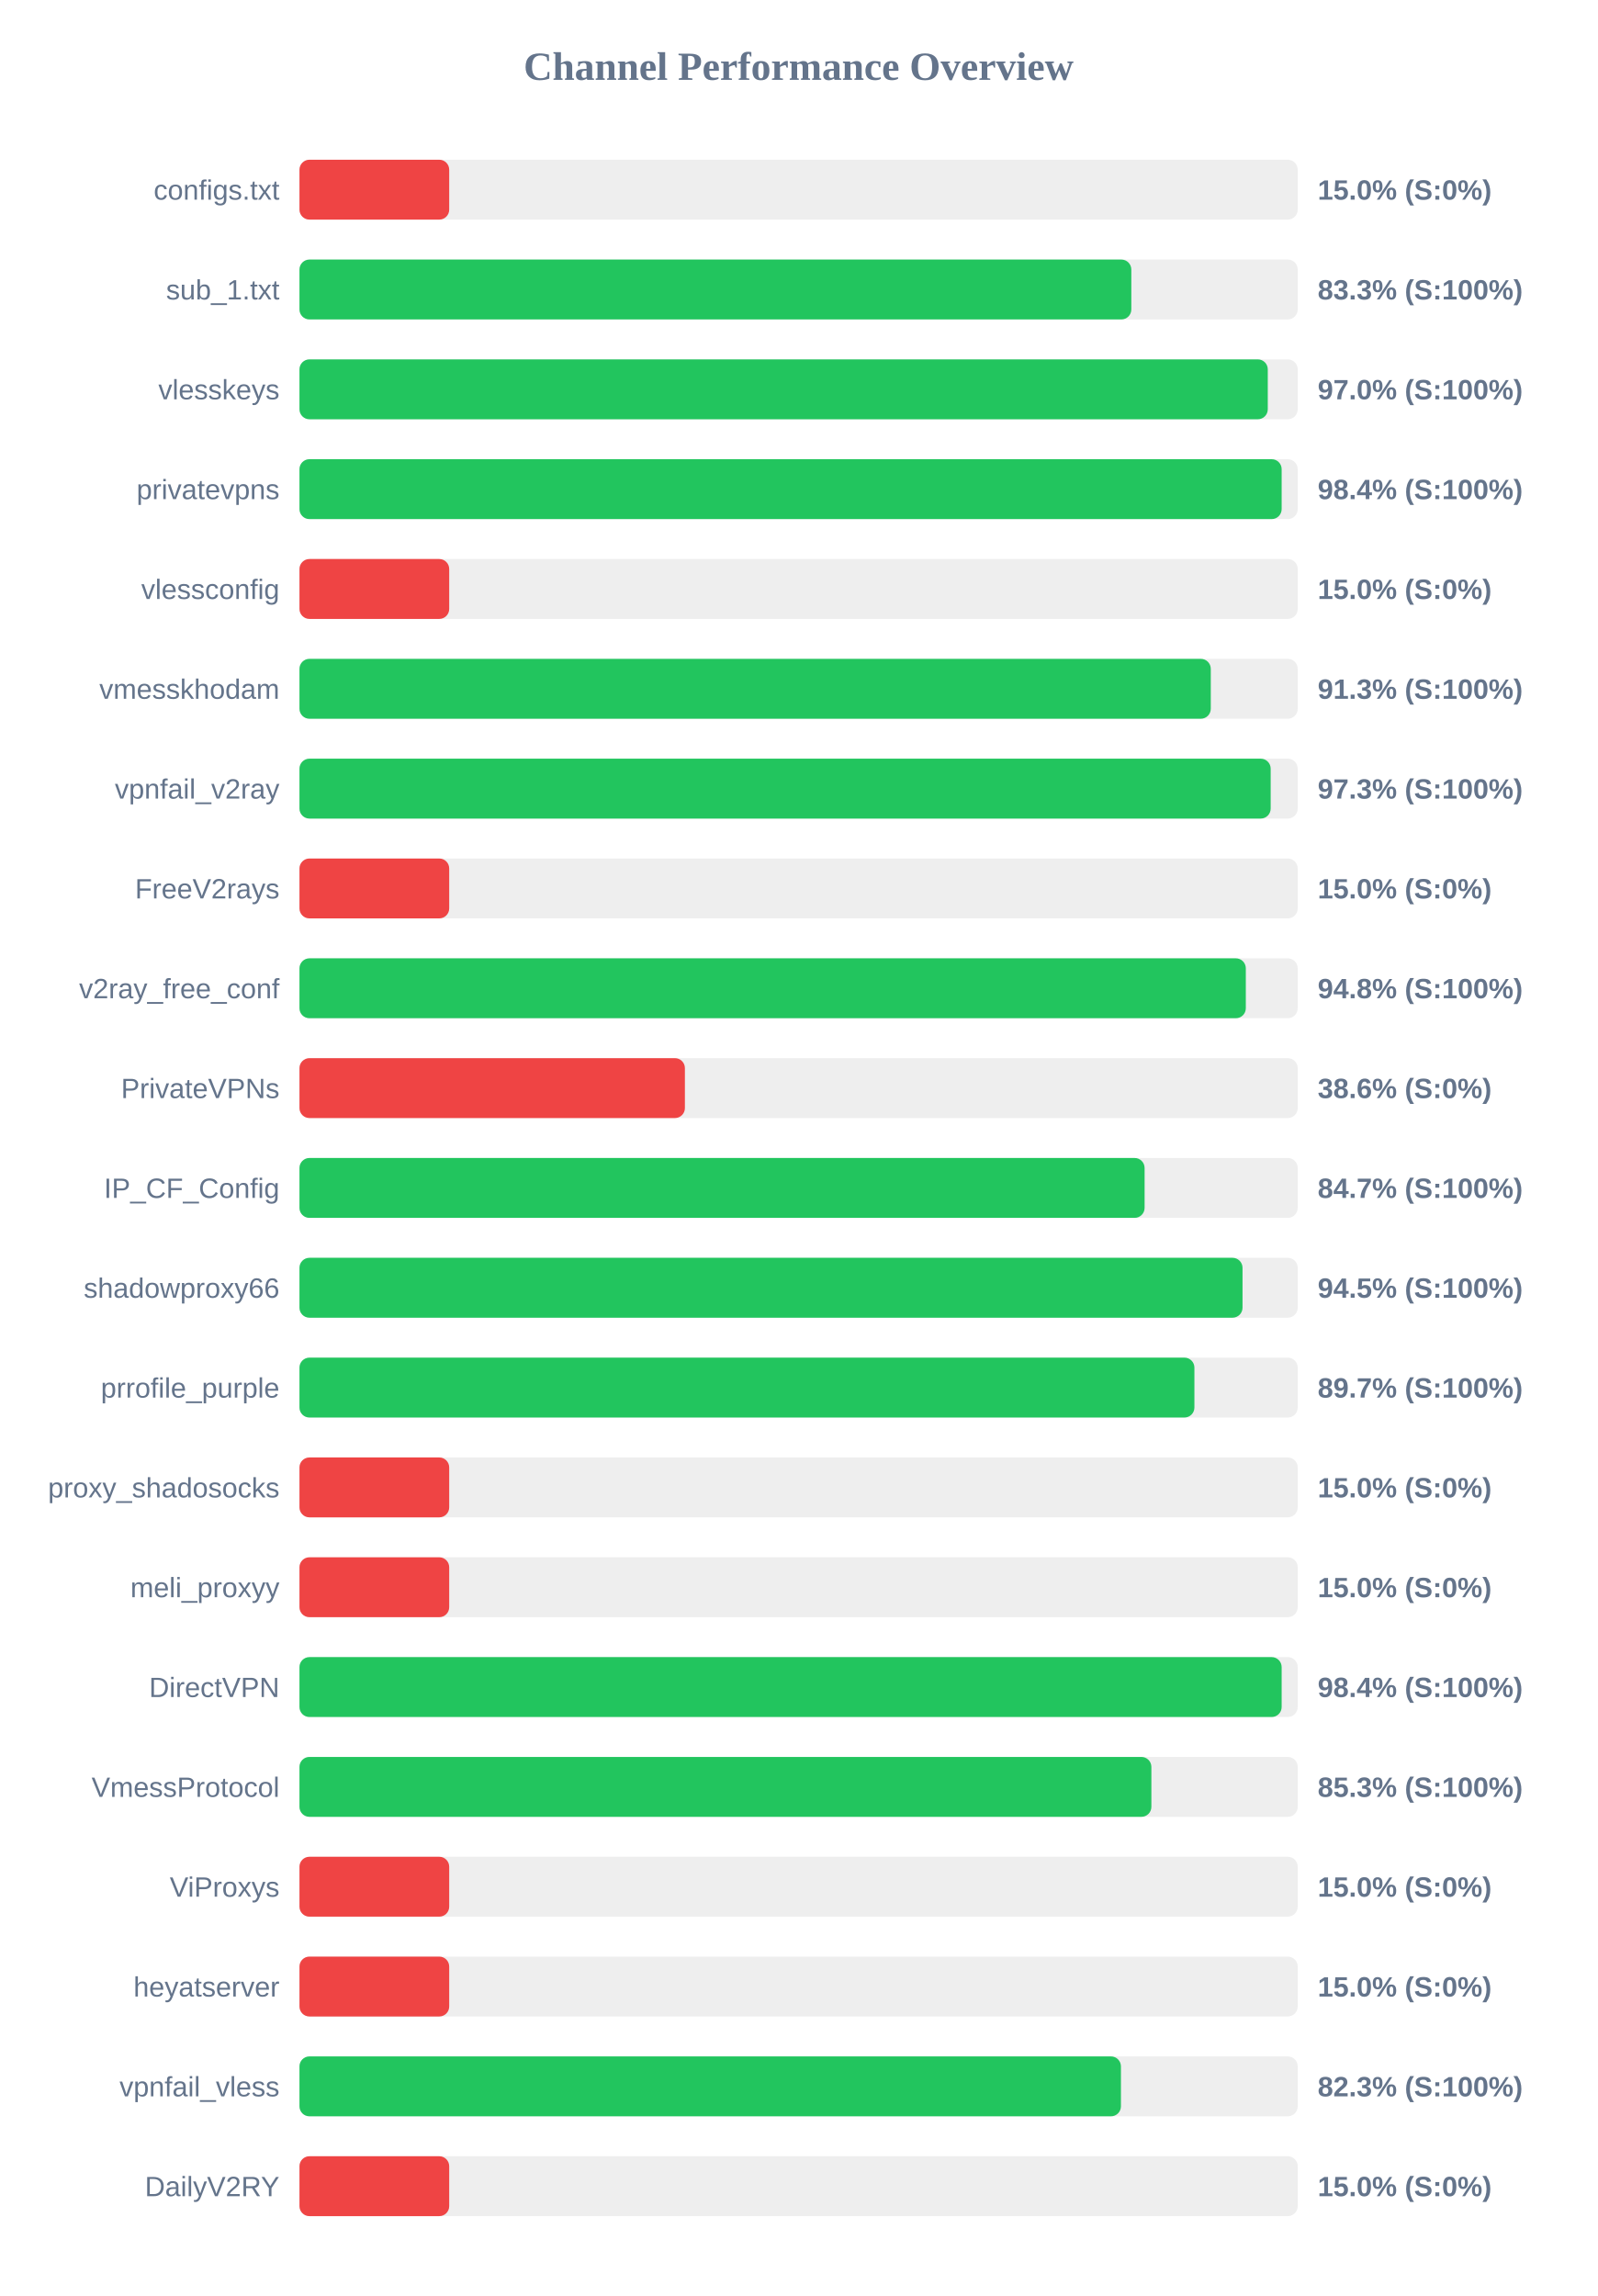
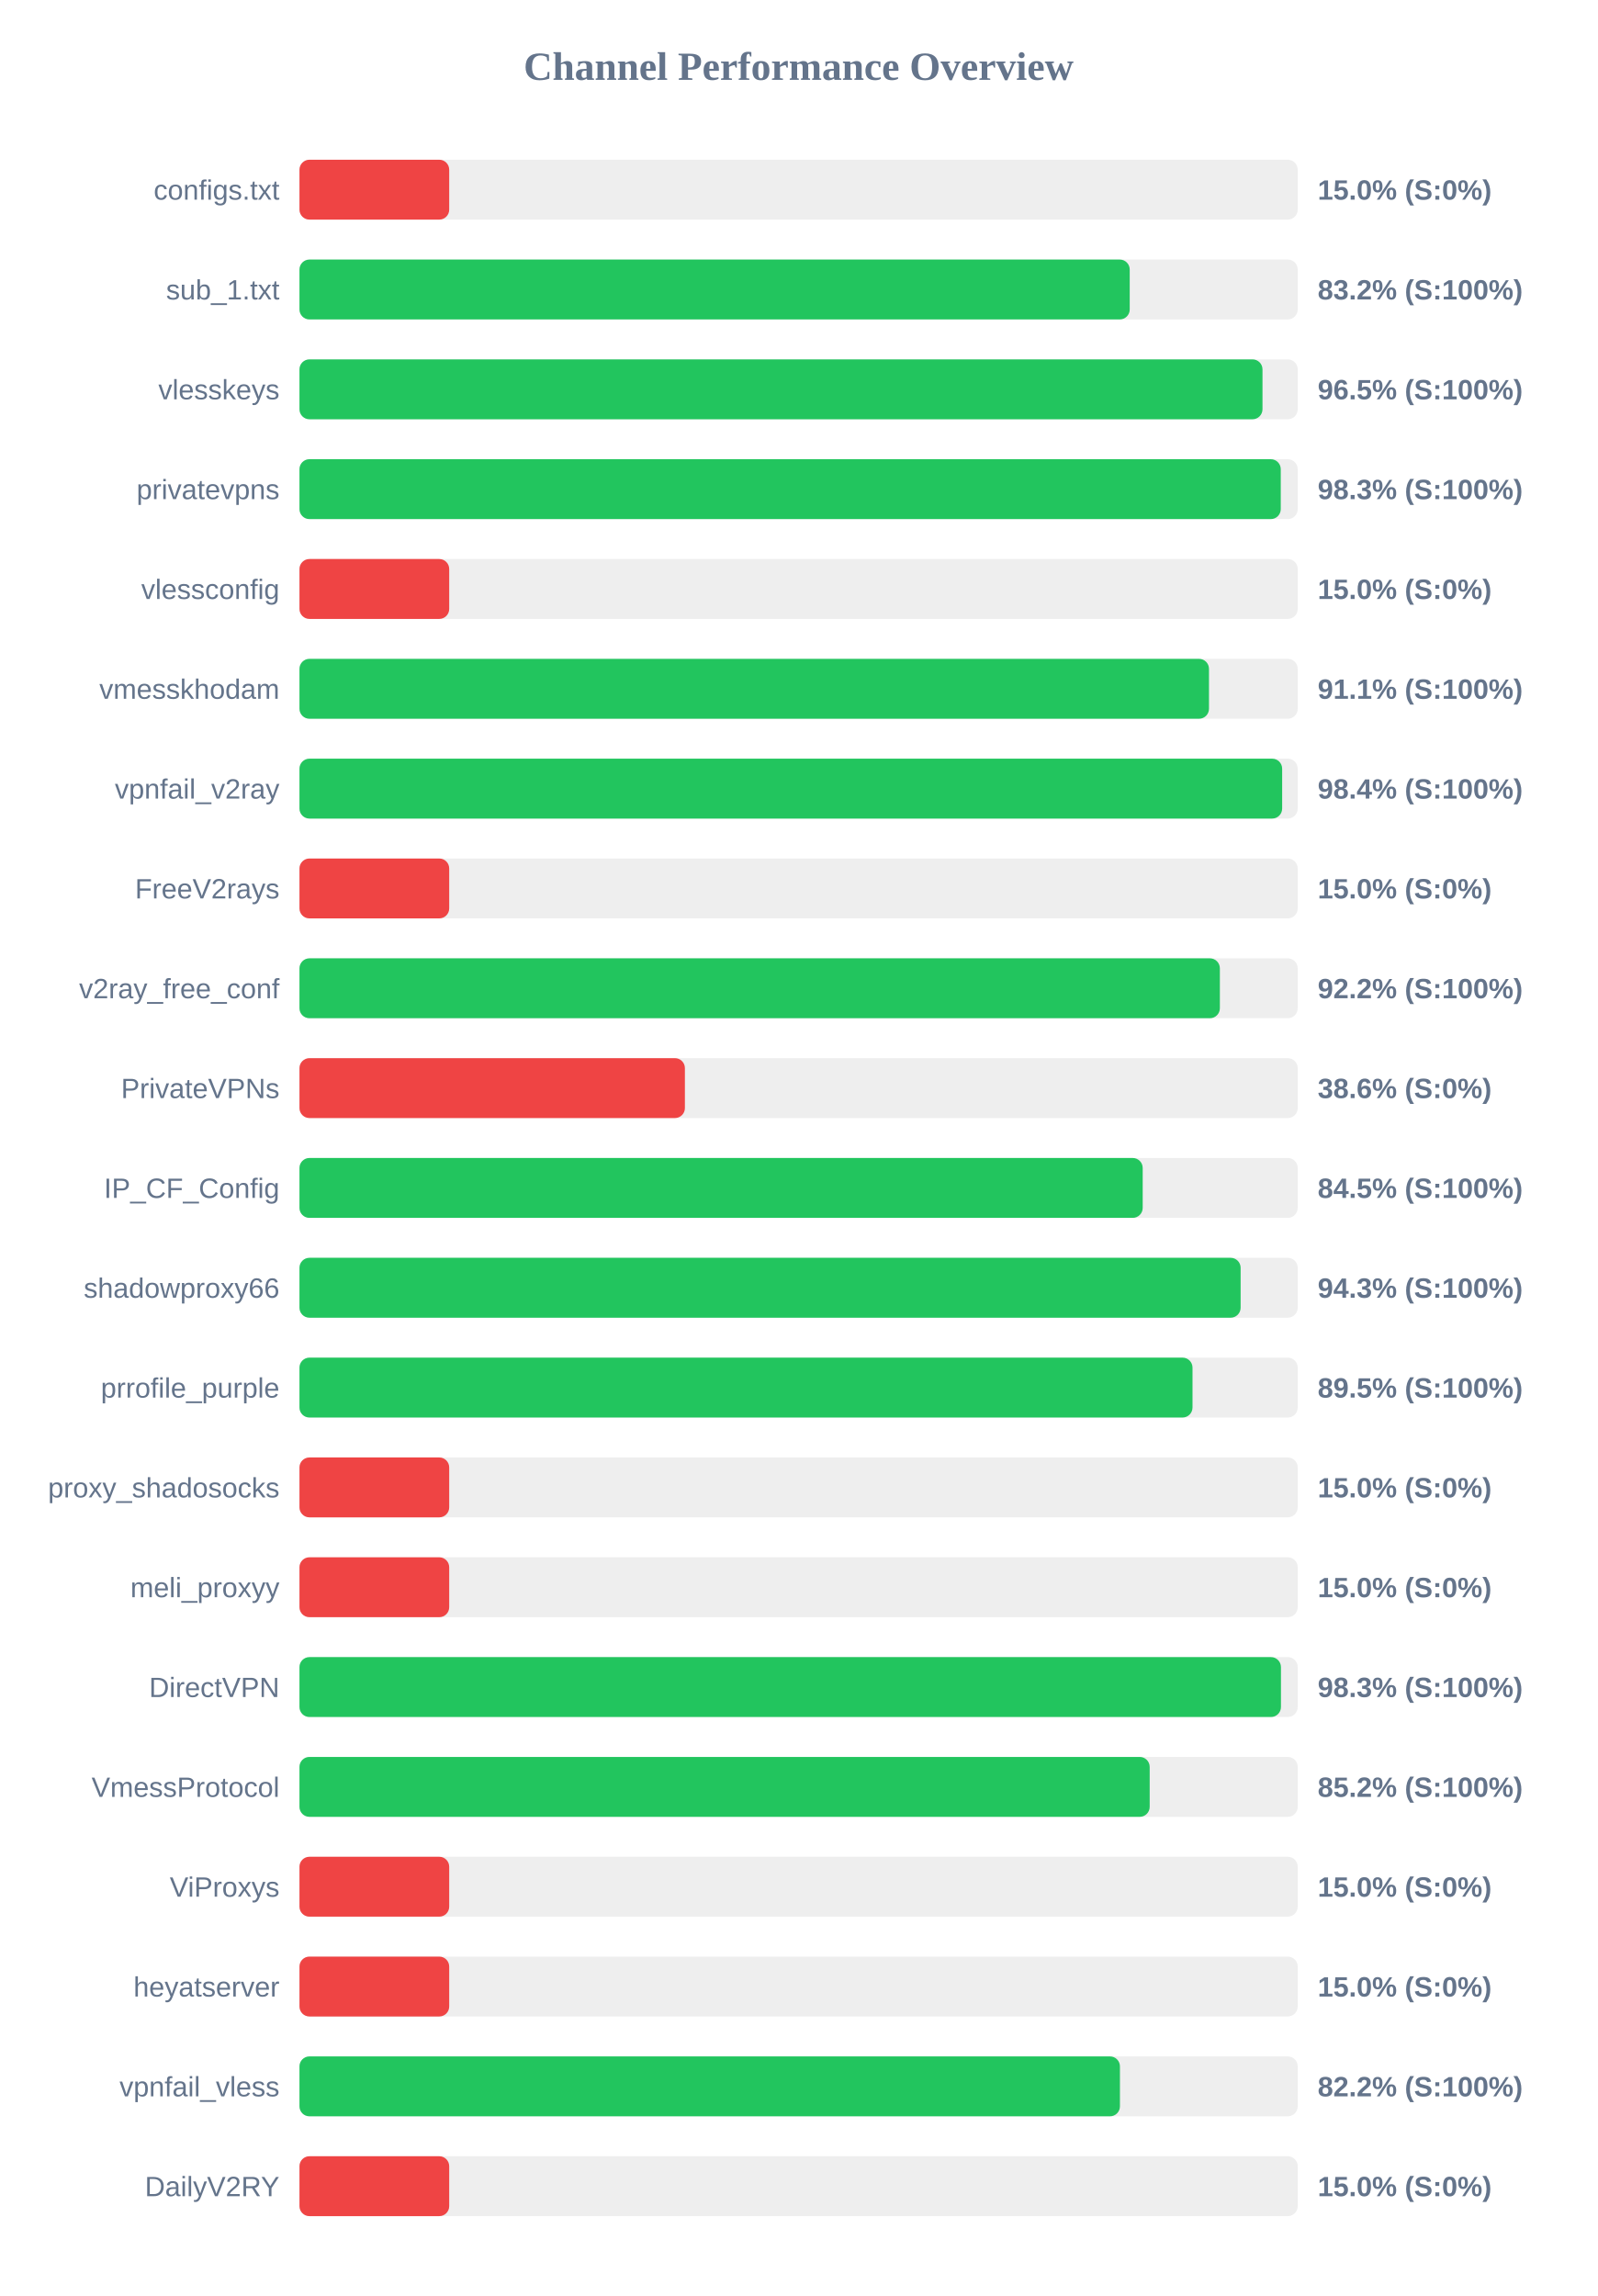
<svg xmlns="http://www.w3.org/2000/svg" width="800" height="1150" version="1.1">
  <style>
        .row { font: 14px Arial; fill: #64748b; }
        .score { font: bold 14px Arial; fill: #64748b; }
    </style>
  <text x="400" y="40" text-anchor="middle" font-size="20px" font-weight="bold" fill="#64748b">Channel Performance Overview</text>
  <rect x="150" y="80" width="500" height="30" fill="#eee" rx="5" />
  <rect x="150" y="80" width="75.0" height="30" fill="#ef4444" rx="5" />
  <text x="140" y="100" text-anchor="end" class="row">configs.txt</text>
  <text x="660" y="100" text-anchor="start" class="score">15.0% (S:0%)</text>
  <rect x="150" y="130" width="500" height="30" fill="#eee" rx="5" />
-   <rect x="150" y="130" width="416.65" height="30" fill="#22c55e" rx="5" />
+   <rect x="150" y="130" width="415.85" height="30" fill="#22c55e" rx="5" />
  <text x="140" y="150" text-anchor="end" class="row">sub_1.txt</text>
-   <text x="660" y="150" text-anchor="start" class="score">83.3% (S:100%)</text>
+   <text x="660" y="150" text-anchor="start" class="score">83.2% (S:100%)</text>
  <rect x="150" y="180" width="500" height="30" fill="#eee" rx="5" />
-   <rect x="150" y="180" width="485.0" height="30" fill="#22c55e" rx="5" />
+   <rect x="150" y="180" width="482.35" height="30" fill="#22c55e" rx="5" />
  <text x="140" y="200" text-anchor="end" class="row">vlesskeys</text>
-   <text x="660" y="200" text-anchor="start" class="score">97.0% (S:100%)</text>
+   <text x="660" y="200" text-anchor="start" class="score">96.5% (S:100%)</text>
  <rect x="150" y="230" width="500" height="30" fill="#eee" rx="5" />
-   <rect x="150" y="230" width="491.95" height="30" fill="#22c55e" rx="5" />
+   <rect x="150" y="230" width="491.5" height="30" fill="#22c55e" rx="5" />
  <text x="140" y="250" text-anchor="end" class="row">privatevpns</text>
-   <text x="660" y="250" text-anchor="start" class="score">98.4% (S:100%)</text>
+   <text x="660" y="250" text-anchor="start" class="score">98.3% (S:100%)</text>
  <rect x="150" y="280" width="500" height="30" fill="#eee" rx="5" />
  <rect x="150" y="280" width="75.0" height="30" fill="#ef4444" rx="5" />
  <text x="140" y="300" text-anchor="end" class="row">vlessconfig</text>
  <text x="660" y="300" text-anchor="start" class="score">15.0% (S:0%)</text>
  <rect x="150" y="330" width="500" height="30" fill="#eee" rx="5" />
-   <rect x="150" y="330" width="456.45" height="30" fill="#22c55e" rx="5" />
+   <rect x="150" y="330" width="455.55" height="30" fill="#22c55e" rx="5" />
  <text x="140" y="350" text-anchor="end" class="row">vmesskhodam</text>
-   <text x="660" y="350" text-anchor="start" class="score">91.3% (S:100%)</text>
+   <text x="660" y="350" text-anchor="start" class="score">91.1% (S:100%)</text>
  <rect x="150" y="380" width="500" height="30" fill="#eee" rx="5" />
-   <rect x="150" y="380" width="486.45" height="30" fill="#22c55e" rx="5" />
+   <rect x="150" y="380" width="492.2" height="30" fill="#22c55e" rx="5" />
  <text x="140" y="400" text-anchor="end" class="row">vpnfail_v2ray</text>
-   <text x="660" y="400" text-anchor="start" class="score">97.3% (S:100%)</text>
+   <text x="660" y="400" text-anchor="start" class="score">98.4% (S:100%)</text>
  <rect x="150" y="430" width="500" height="30" fill="#eee" rx="5" />
  <rect x="150" y="430" width="75.0" height="30" fill="#ef4444" rx="5" />
  <text x="140" y="450" text-anchor="end" class="row">FreeV2rays</text>
  <text x="660" y="450" text-anchor="start" class="score">15.0% (S:0%)</text>
  <rect x="150" y="480" width="500" height="30" fill="#eee" rx="5" />
-   <rect x="150" y="480" width="474.0" height="30" fill="#22c55e" rx="5" />
+   <rect x="150" y="480" width="461.0" height="30" fill="#22c55e" rx="5" />
  <text x="140" y="500" text-anchor="end" class="row">v2ray_free_conf</text>
-   <text x="660" y="500" text-anchor="start" class="score">94.8% (S:100%)</text>
+   <text x="660" y="500" text-anchor="start" class="score">92.2% (S:100%)</text>
  <rect x="150" y="530" width="500" height="30" fill="#eee" rx="5" />
  <rect x="150" y="530" width="193.05" height="30" fill="#ef4444" rx="5" />
  <text x="140" y="550" text-anchor="end" class="row">PrivateVPNs</text>
  <text x="660" y="550" text-anchor="start" class="score">38.6% (S:0%)</text>
  <rect x="150" y="580" width="500" height="30" fill="#eee" rx="5" />
-   <rect x="150" y="580" width="423.3" height="30" fill="#22c55e" rx="5" />
+   <rect x="150" y="580" width="422.35" height="30" fill="#22c55e" rx="5" />
  <text x="140" y="600" text-anchor="end" class="row">IP_CF_Config</text>
-   <text x="660" y="600" text-anchor="start" class="score">84.7% (S:100%)</text>
+   <text x="660" y="600" text-anchor="start" class="score">84.5% (S:100%)</text>
  <rect x="150" y="630" width="500" height="30" fill="#eee" rx="5" />
-   <rect x="150" y="630" width="472.35" height="30" fill="#22c55e" rx="5" />
+   <rect x="150" y="630" width="471.4" height="30" fill="#22c55e" rx="5" />
  <text x="140" y="650" text-anchor="end" class="row">shadowproxy66</text>
-   <text x="660" y="650" text-anchor="start" class="score">94.5% (S:100%)</text>
+   <text x="660" y="650" text-anchor="start" class="score">94.3% (S:100%)</text>
  <rect x="150" y="680" width="500" height="30" fill="#eee" rx="5" />
-   <rect x="150" y="680" width="448.25" height="30" fill="#22c55e" rx="5" />
+   <rect x="150" y="680" width="447.3" height="30" fill="#22c55e" rx="5" />
  <text x="140" y="700" text-anchor="end" class="row">prrofile_purple</text>
-   <text x="660" y="700" text-anchor="start" class="score">89.7% (S:100%)</text>
+   <text x="660" y="700" text-anchor="start" class="score">89.5% (S:100%)</text>
  <rect x="150" y="730" width="500" height="30" fill="#eee" rx="5" />
  <rect x="150" y="730" width="75.0" height="30" fill="#ef4444" rx="5" />
  <text x="140" y="750" text-anchor="end" class="row">proxy_shadosocks</text>
  <text x="660" y="750" text-anchor="start" class="score">15.0% (S:0%)</text>
  <rect x="150" y="780" width="500" height="30" fill="#eee" rx="5" />
  <rect x="150" y="780" width="75.0" height="30" fill="#ef4444" rx="5" />
  <text x="140" y="800" text-anchor="end" class="row">meli_proxyy</text>
  <text x="660" y="800" text-anchor="start" class="score">15.0% (S:0%)</text>
  <rect x="150" y="830" width="500" height="30" fill="#eee" rx="5" />
-   <rect x="150" y="830" width="491.95" height="30" fill="#22c55e" rx="5" />
+   <rect x="150" y="830" width="491.6" height="30" fill="#22c55e" rx="5" />
  <text x="140" y="850" text-anchor="end" class="row">DirectVPN</text>
-   <text x="660" y="850" text-anchor="start" class="score">98.4% (S:100%)</text>
+   <text x="660" y="850" text-anchor="start" class="score">98.3% (S:100%)</text>
  <rect x="150" y="880" width="500" height="30" fill="#eee" rx="5" />
-   <rect x="150" y="880" width="426.7" height="30" fill="#22c55e" rx="5" />
+   <rect x="150" y="880" width="425.85" height="30" fill="#22c55e" rx="5" />
  <text x="140" y="900" text-anchor="end" class="row">VmessProtocol</text>
-   <text x="660" y="900" text-anchor="start" class="score">85.3% (S:100%)</text>
+   <text x="660" y="900" text-anchor="start" class="score">85.2% (S:100%)</text>
  <rect x="150" y="930" width="500" height="30" fill="#eee" rx="5" />
  <rect x="150" y="930" width="75.0" height="30" fill="#ef4444" rx="5" />
  <text x="140" y="950" text-anchor="end" class="row">ViProxys</text>
  <text x="660" y="950" text-anchor="start" class="score">15.0% (S:0%)</text>
  <rect x="150" y="980" width="500" height="30" fill="#eee" rx="5" />
  <rect x="150" y="980" width="75.0" height="30" fill="#ef4444" rx="5" />
  <text x="140" y="1000" text-anchor="end" class="row">heyatserver</text>
  <text x="660" y="1000" text-anchor="start" class="score">15.0% (S:0%)</text>
  <rect x="150" y="1030" width="500" height="30" fill="#eee" rx="5" />
-   <rect x="150" y="1030" width="411.45" height="30" fill="#22c55e" rx="5" />
+   <rect x="150" y="1030" width="410.95" height="30" fill="#22c55e" rx="5" />
  <text x="140" y="1050" text-anchor="end" class="row">vpnfail_vless</text>
-   <text x="660" y="1050" text-anchor="start" class="score">82.3% (S:100%)</text>
+   <text x="660" y="1050" text-anchor="start" class="score">82.2% (S:100%)</text>
  <rect x="150" y="1080" width="500" height="30" fill="#eee" rx="5" />
  <rect x="150" y="1080" width="75.0" height="30" fill="#ef4444" rx="5" />
  <text x="140" y="1100" text-anchor="end" class="row">DailyV2RY</text>
  <text x="660" y="1100" text-anchor="start" class="score">15.0% (S:0%)</text>
</svg>
